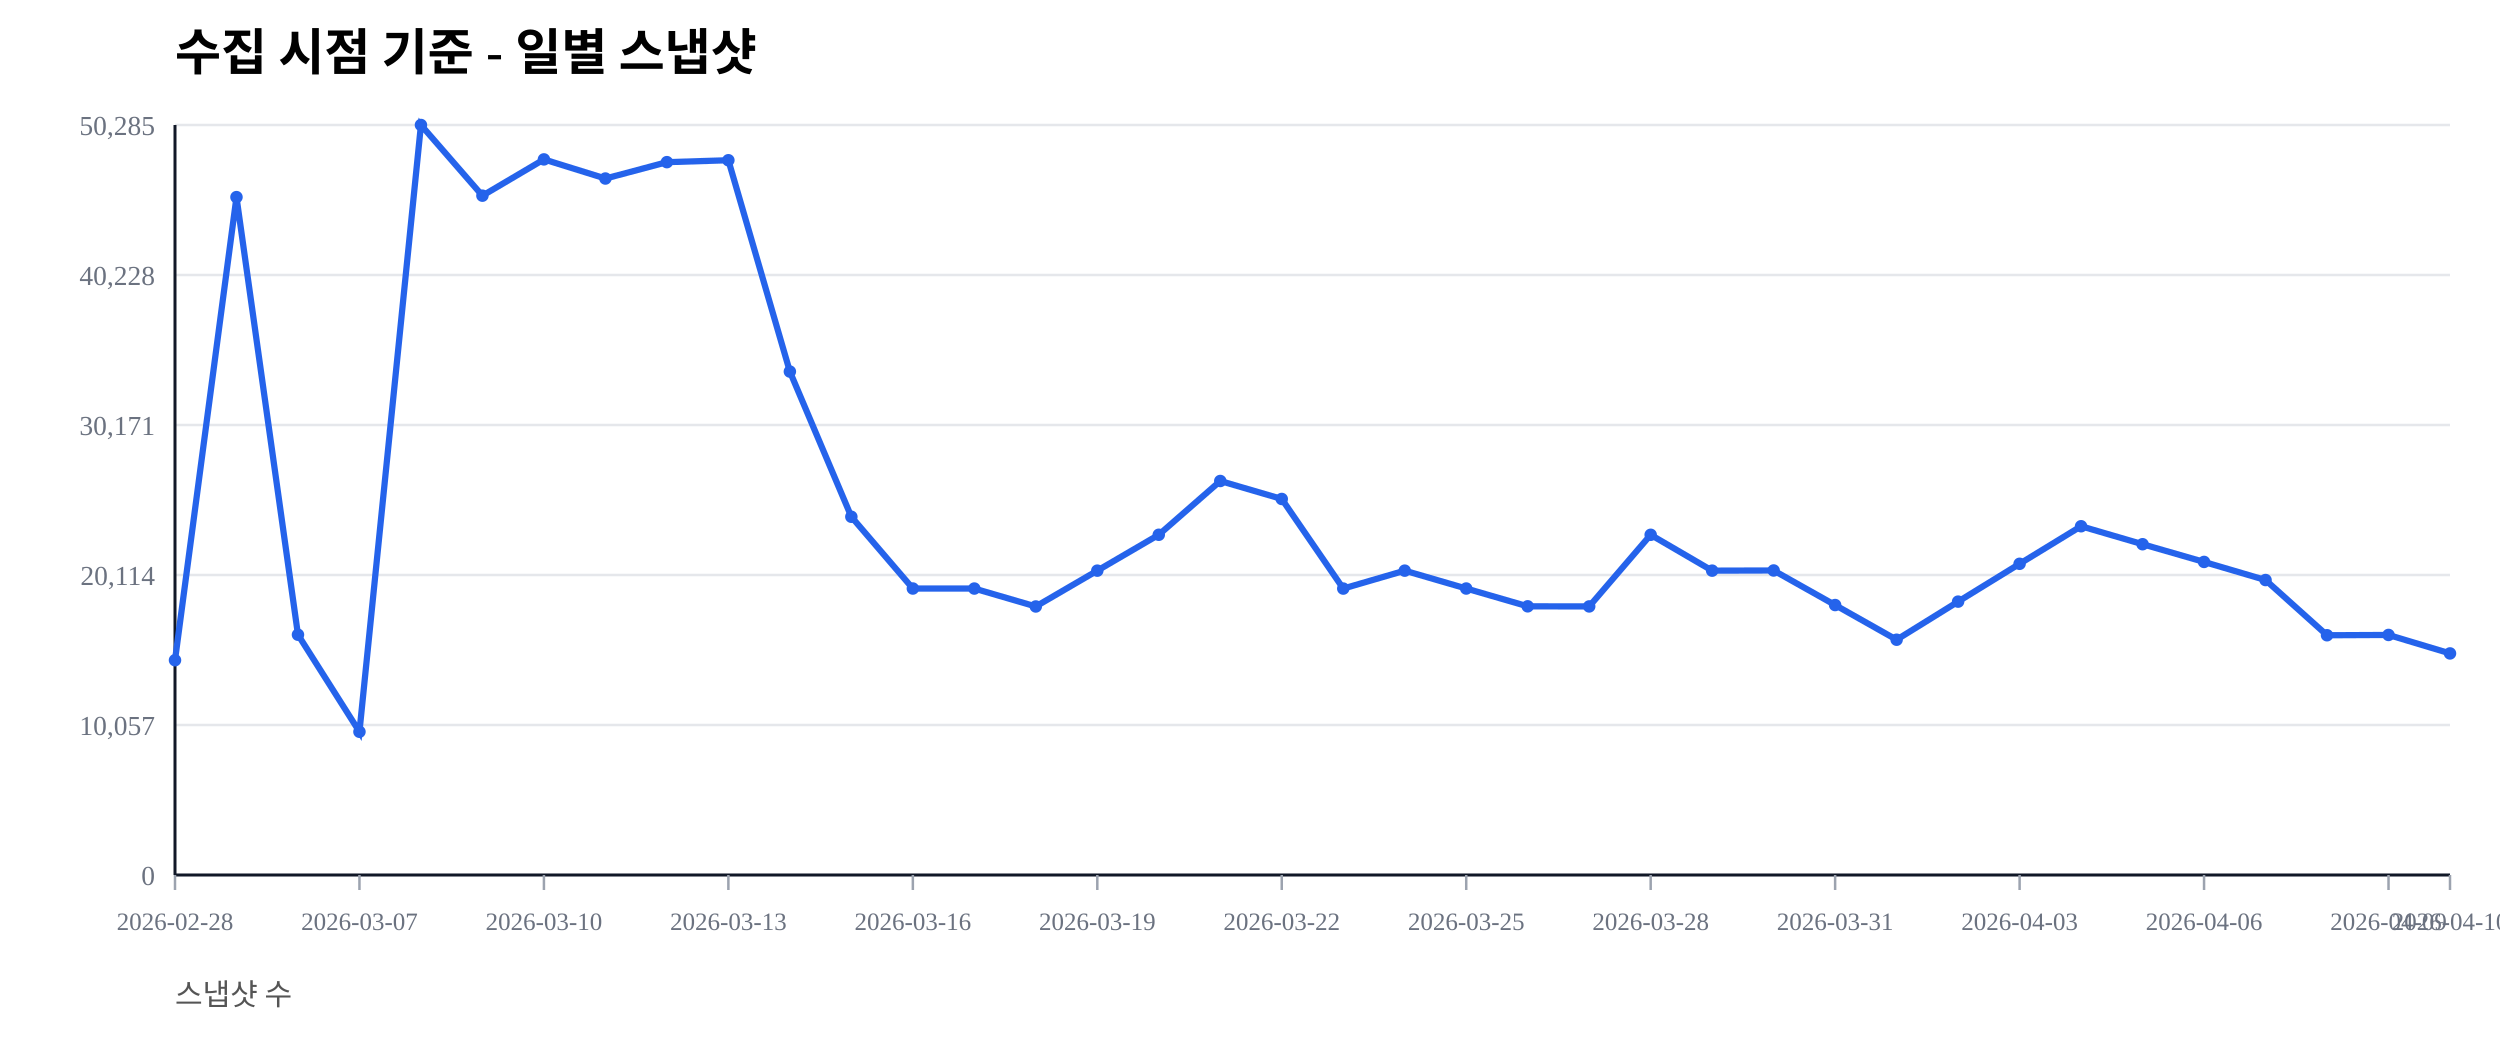
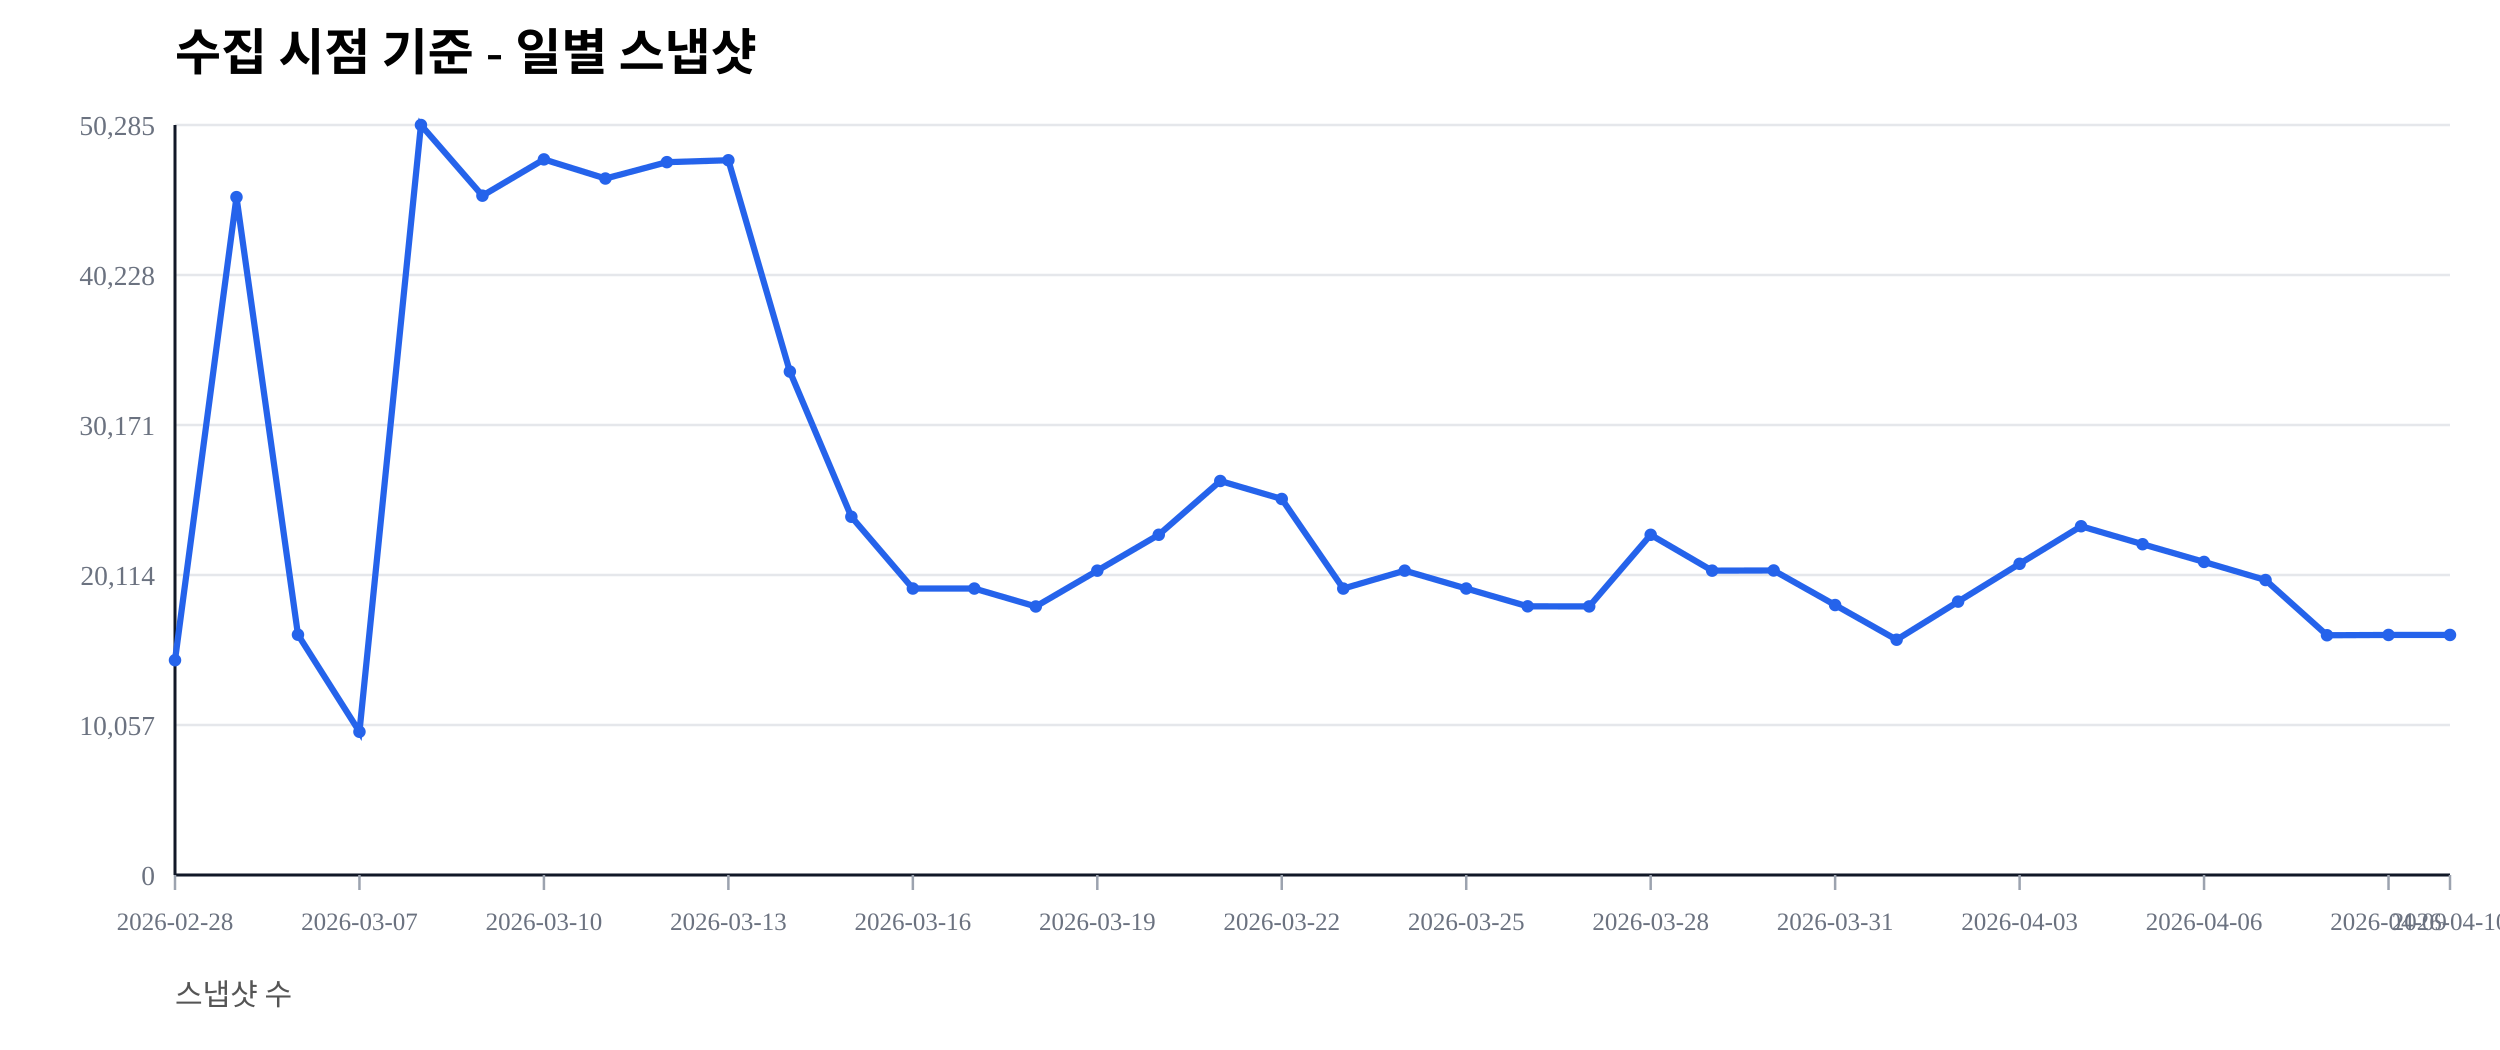
<svg xmlns="http://www.w3.org/2000/svg" width="1000" height="420" viewBox="0 0 1000 420">
  <rect width="100%" height="100%" fill="#ffffff" />
  <text x="70" y="28" font-size="20" font-weight="600">수집 시점 기준 - 일별 스냅샷</text>
  <text x="70" y="402" font-size="12" fill="#555">스냅샷 수</text>
  <line x1="70" y1="350.00" x2="980" y2="350.00" stroke="#e5e7eb" stroke-width="1" />
  <text x="62" y="354.00" font-size="11" fill="#6b7280" text-anchor="end">0</text>
  <line x1="70" y1="290.00" x2="980" y2="290.00" stroke="#e5e7eb" stroke-width="1" />
  <text x="62" y="294.00" font-size="11" fill="#6b7280" text-anchor="end">10,057</text>
  <line x1="70" y1="230.00" x2="980" y2="230.00" stroke="#e5e7eb" stroke-width="1" />
  <text x="62" y="234.00" font-size="11" fill="#6b7280" text-anchor="end">20,114</text>
  <line x1="70" y1="170.00" x2="980" y2="170.00" stroke="#e5e7eb" stroke-width="1" />
  <text x="62" y="174.00" font-size="11" fill="#6b7280" text-anchor="end">30,171</text>
  <line x1="70" y1="110.00" x2="980" y2="110.00" stroke="#e5e7eb" stroke-width="1" />
  <text x="62" y="114.00" font-size="11" fill="#6b7280" text-anchor="end">40,228</text>
  <line x1="70" y1="50.00" x2="980" y2="50.00" stroke="#e5e7eb" stroke-width="1" />
  <text x="62" y="54.00" font-size="11" fill="#6b7280" text-anchor="end">50,285</text>
  <line x1="70" y1="350" x2="980" y2="350" stroke="#111827" stroke-width="1.2" />
  <line x1="70" y1="50" x2="70" y2="350" stroke="#111827" stroke-width="1.2" />
  <line x1="70.00" y1="350" x2="70.00" y2="356" stroke="#9ca3af" stroke-width="1" />
  <text x="70.00" y="372" font-size="10" fill="#6b7280" text-anchor="middle">2026-02-28</text>
  <line x1="143.78" y1="350" x2="143.78" y2="356" stroke="#9ca3af" stroke-width="1" />
  <text x="143.78" y="372" font-size="10" fill="#6b7280" text-anchor="middle">2026-03-07</text>
  <line x1="217.57" y1="350" x2="217.57" y2="356" stroke="#9ca3af" stroke-width="1" />
  <text x="217.57" y="372" font-size="10" fill="#6b7280" text-anchor="middle">2026-03-10</text>
  <line x1="291.35" y1="350" x2="291.35" y2="356" stroke="#9ca3af" stroke-width="1" />
  <text x="291.35" y="372" font-size="10" fill="#6b7280" text-anchor="middle">2026-03-13</text>
  <line x1="365.14" y1="350" x2="365.14" y2="356" stroke="#9ca3af" stroke-width="1" />
  <text x="365.14" y="372" font-size="10" fill="#6b7280" text-anchor="middle">2026-03-16</text>
  <line x1="438.92" y1="350" x2="438.92" y2="356" stroke="#9ca3af" stroke-width="1" />
  <text x="438.92" y="372" font-size="10" fill="#6b7280" text-anchor="middle">2026-03-19</text>
  <line x1="512.70" y1="350" x2="512.70" y2="356" stroke="#9ca3af" stroke-width="1" />
  <text x="512.70" y="372" font-size="10" fill="#6b7280" text-anchor="middle">2026-03-22</text>
  <line x1="586.49" y1="350" x2="586.49" y2="356" stroke="#9ca3af" stroke-width="1" />
  <text x="586.49" y="372" font-size="10" fill="#6b7280" text-anchor="middle">2026-03-25</text>
  <line x1="660.27" y1="350" x2="660.27" y2="356" stroke="#9ca3af" stroke-width="1" />
  <text x="660.27" y="372" font-size="10" fill="#6b7280" text-anchor="middle">2026-03-28</text>
  <line x1="734.05" y1="350" x2="734.05" y2="356" stroke="#9ca3af" stroke-width="1" />
  <text x="734.05" y="372" font-size="10" fill="#6b7280" text-anchor="middle">2026-03-31</text>
  <line x1="807.84" y1="350" x2="807.84" y2="356" stroke="#9ca3af" stroke-width="1" />
  <text x="807.84" y="372" font-size="10" fill="#6b7280" text-anchor="middle">2026-04-03</text>
  <line x1="881.62" y1="350" x2="881.62" y2="356" stroke="#9ca3af" stroke-width="1" />
  <text x="881.62" y="372" font-size="10" fill="#6b7280" text-anchor="middle">2026-04-06</text>
  <line x1="955.41" y1="350" x2="955.41" y2="356" stroke="#9ca3af" stroke-width="1" />
  <text x="955.41" y="372" font-size="10" fill="#6b7280" text-anchor="middle">2026-04-09</text>
  <line x1="980.00" y1="350" x2="980.00" y2="356" stroke="#9ca3af" stroke-width="1" />
  <text x="980.00" y="372" font-size="10" fill="#6b7280" text-anchor="middle">2026-04-10</text>
-   <polyline fill="none" stroke="#2563eb" stroke-width="2.5" points="70.00,264.08 94.59,78.85 119.19,253.89 143.78,292.71 168.38,50.00 192.97,78.27 217.57,63.76 242.16,71.41 266.76,64.86 291.35,64.10 315.95,148.63 340.54,206.71 365.14,235.41 389.73,235.42 414.32,242.59 438.92,228.26 463.51,213.91 488.11,192.40 512.70,199.59 537.30,235.43 561.89,228.26 586.49,235.41 611.08,242.53 635.68,242.57 660.27,213.92 684.86,228.26 709.46,228.19 734.05,242.02 758.65,255.89 783.24,240.65 807.84,225.52 832.43,210.50 857.03,217.69 881.62,224.77 906.22,232.02 930.81,254.10 955.41,253.98 980.00,261.37" />
+   <polyline fill="none" stroke="#2563eb" stroke-width="2.5" points="70.00,264.08 94.59,78.85 119.19,253.89 143.78,292.71 168.38,50.00 192.97,78.27 217.57,63.76 242.16,71.41 266.76,64.86 291.35,64.10 315.95,148.63 340.54,206.71 365.14,235.41 389.73,235.42 414.32,242.59 438.92,228.26 463.51,213.91 488.11,192.40 512.70,199.59 537.30,235.43 561.89,228.26 586.49,235.41 611.08,242.53 635.68,242.57 660.27,213.92 684.86,228.26 709.46,228.19 734.05,242.02 758.65,255.89 783.24,240.65 807.84,225.52 832.43,210.50 857.03,217.69 881.62,224.77 906.22,232.02 930.81,254.10 955.41,253.98 980.00,253.98" />
  <circle cx="70.00" cy="264.08" r="2.5" fill="#2563eb" />
  <circle cx="94.59" cy="78.85" r="2.5" fill="#2563eb" />
  <circle cx="119.19" cy="253.89" r="2.5" fill="#2563eb" />
  <circle cx="143.78" cy="292.71" r="2.5" fill="#2563eb" />
  <circle cx="168.38" cy="50.00" r="2.5" fill="#2563eb" />
  <circle cx="192.97" cy="78.27" r="2.5" fill="#2563eb" />
  <circle cx="217.57" cy="63.76" r="2.5" fill="#2563eb" />
  <circle cx="242.16" cy="71.41" r="2.5" fill="#2563eb" />
  <circle cx="266.76" cy="64.86" r="2.5" fill="#2563eb" />
  <circle cx="291.35" cy="64.10" r="2.5" fill="#2563eb" />
  <circle cx="315.95" cy="148.63" r="2.5" fill="#2563eb" />
  <circle cx="340.54" cy="206.71" r="2.5" fill="#2563eb" />
  <circle cx="365.14" cy="235.41" r="2.5" fill="#2563eb" />
  <circle cx="389.73" cy="235.42" r="2.5" fill="#2563eb" />
  <circle cx="414.32" cy="242.59" r="2.5" fill="#2563eb" />
  <circle cx="438.92" cy="228.26" r="2.5" fill="#2563eb" />
  <circle cx="463.51" cy="213.91" r="2.5" fill="#2563eb" />
  <circle cx="488.11" cy="192.40" r="2.5" fill="#2563eb" />
  <circle cx="512.70" cy="199.59" r="2.5" fill="#2563eb" />
  <circle cx="537.30" cy="235.43" r="2.5" fill="#2563eb" />
  <circle cx="561.89" cy="228.26" r="2.5" fill="#2563eb" />
  <circle cx="586.49" cy="235.41" r="2.5" fill="#2563eb" />
  <circle cx="611.08" cy="242.53" r="2.5" fill="#2563eb" />
  <circle cx="635.68" cy="242.57" r="2.5" fill="#2563eb" />
  <circle cx="660.27" cy="213.92" r="2.5" fill="#2563eb" />
  <circle cx="684.86" cy="228.26" r="2.5" fill="#2563eb" />
  <circle cx="709.46" cy="228.19" r="2.5" fill="#2563eb" />
  <circle cx="734.05" cy="242.02" r="2.5" fill="#2563eb" />
  <circle cx="758.65" cy="255.89" r="2.5" fill="#2563eb" />
  <circle cx="783.24" cy="240.65" r="2.5" fill="#2563eb" />
  <circle cx="807.84" cy="225.52" r="2.5" fill="#2563eb" />
  <circle cx="832.43" cy="210.50" r="2.5" fill="#2563eb" />
  <circle cx="857.03" cy="217.69" r="2.5" fill="#2563eb" />
  <circle cx="881.62" cy="224.77" r="2.5" fill="#2563eb" />
  <circle cx="906.22" cy="232.02" r="2.5" fill="#2563eb" />
  <circle cx="930.81" cy="254.10" r="2.5" fill="#2563eb" />
  <circle cx="955.41" cy="253.98" r="2.5" fill="#2563eb" />
-   <circle cx="980.00" cy="261.37" r="2.5" fill="#2563eb" />
+   <circle cx="980.00" cy="253.98" r="2.5" fill="#2563eb" />
</svg>
